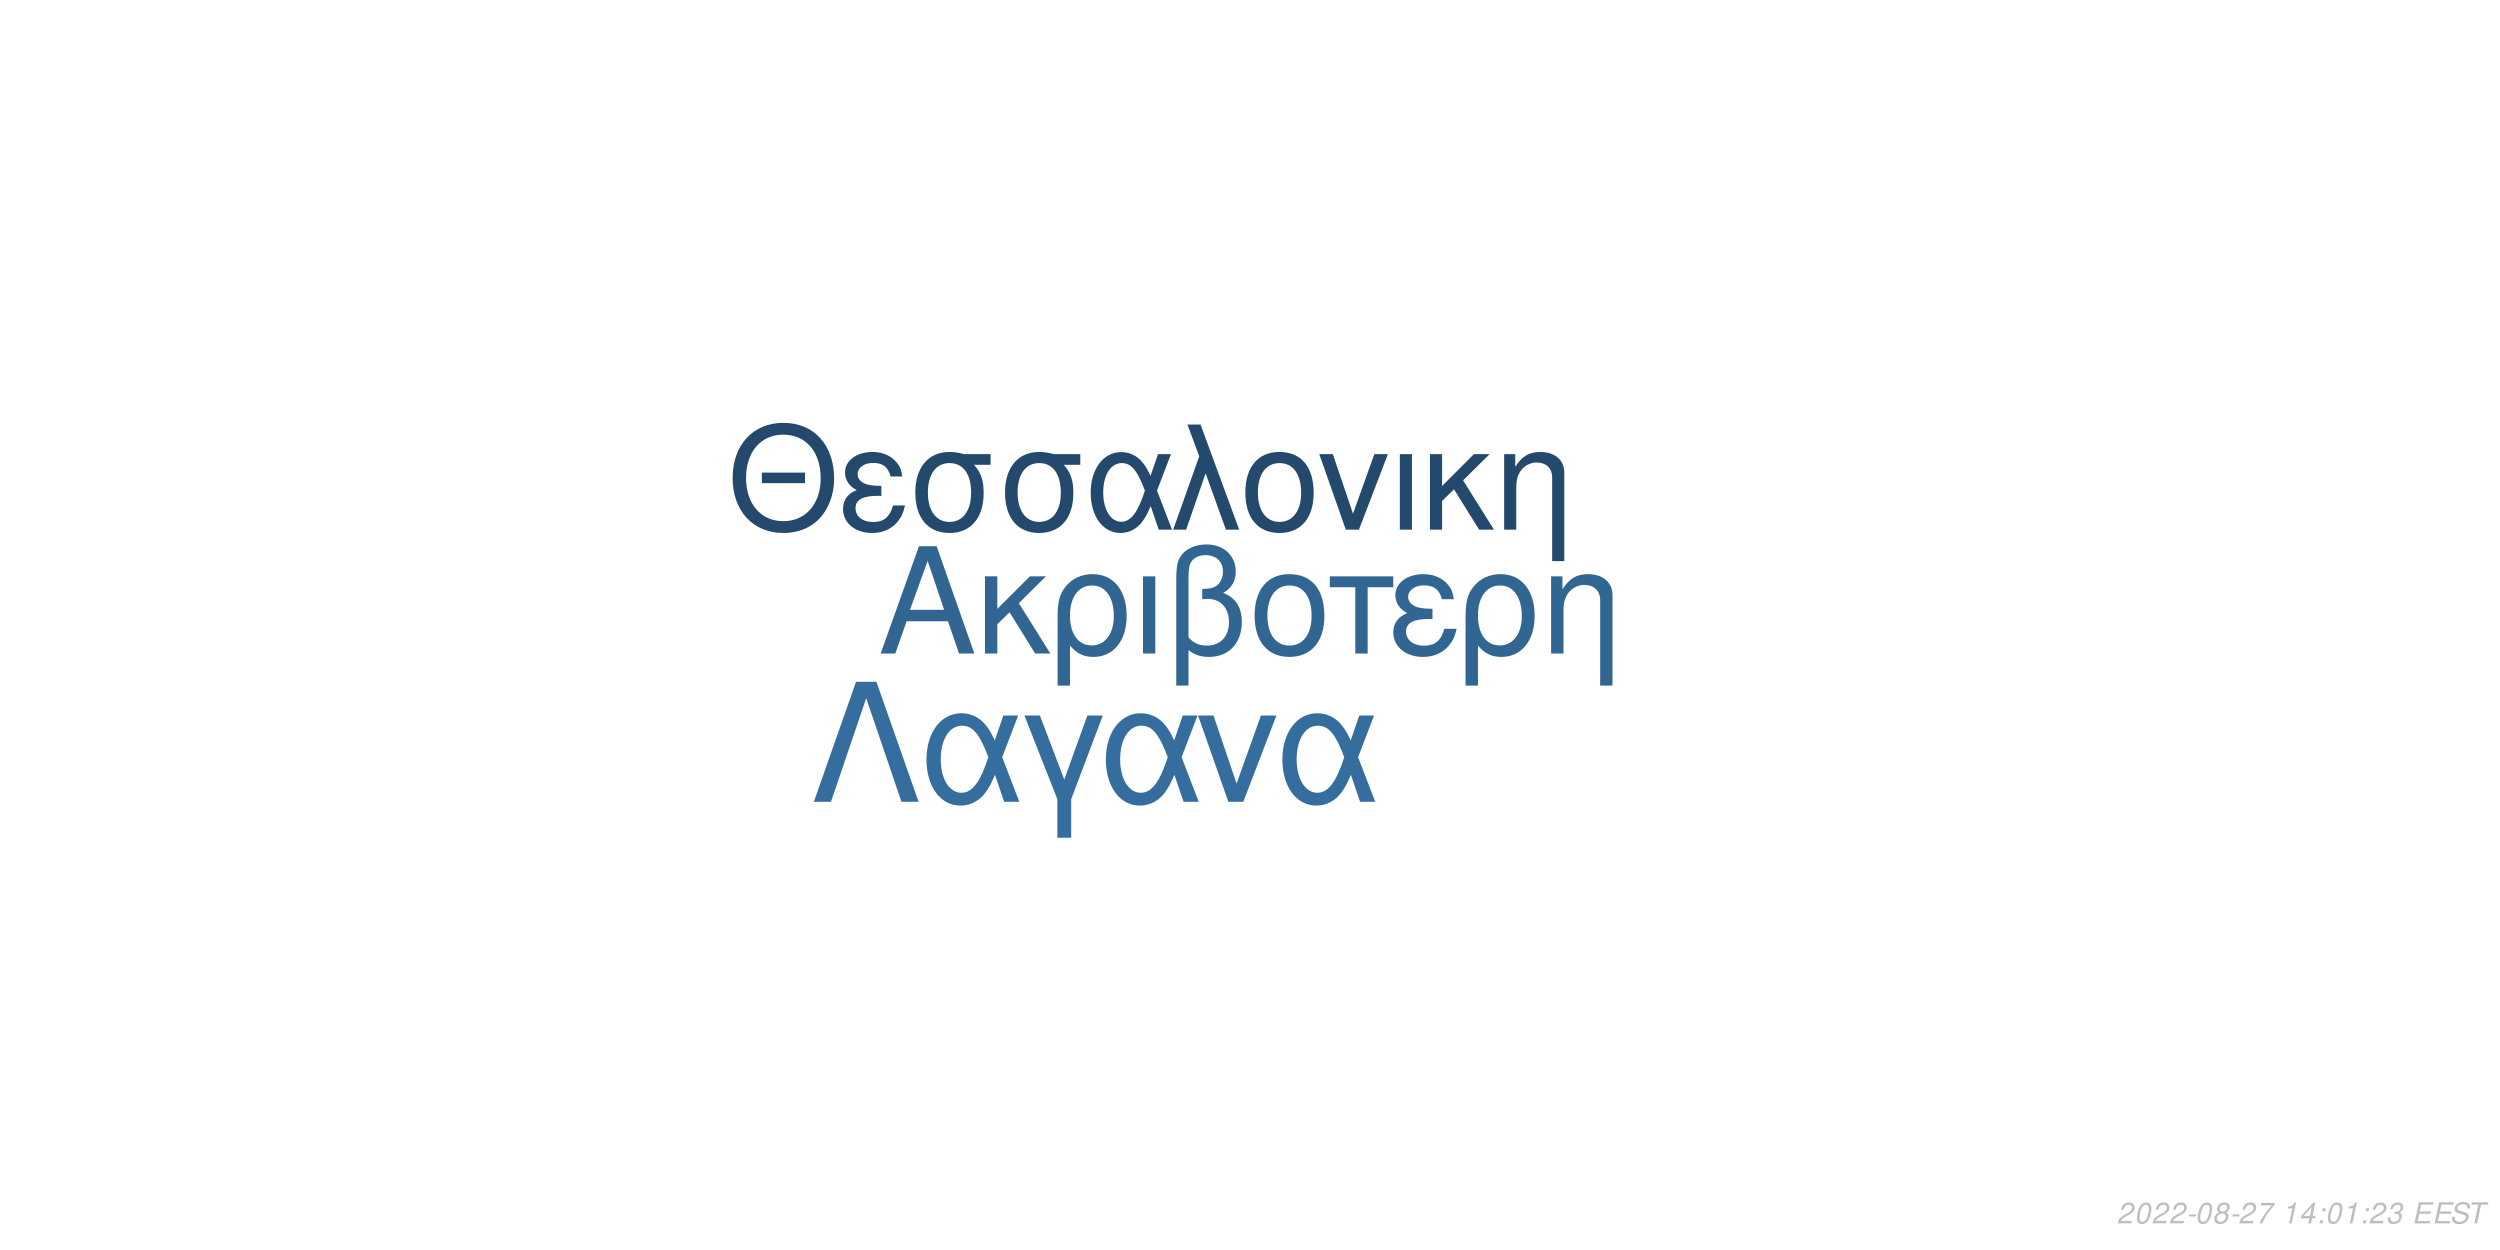
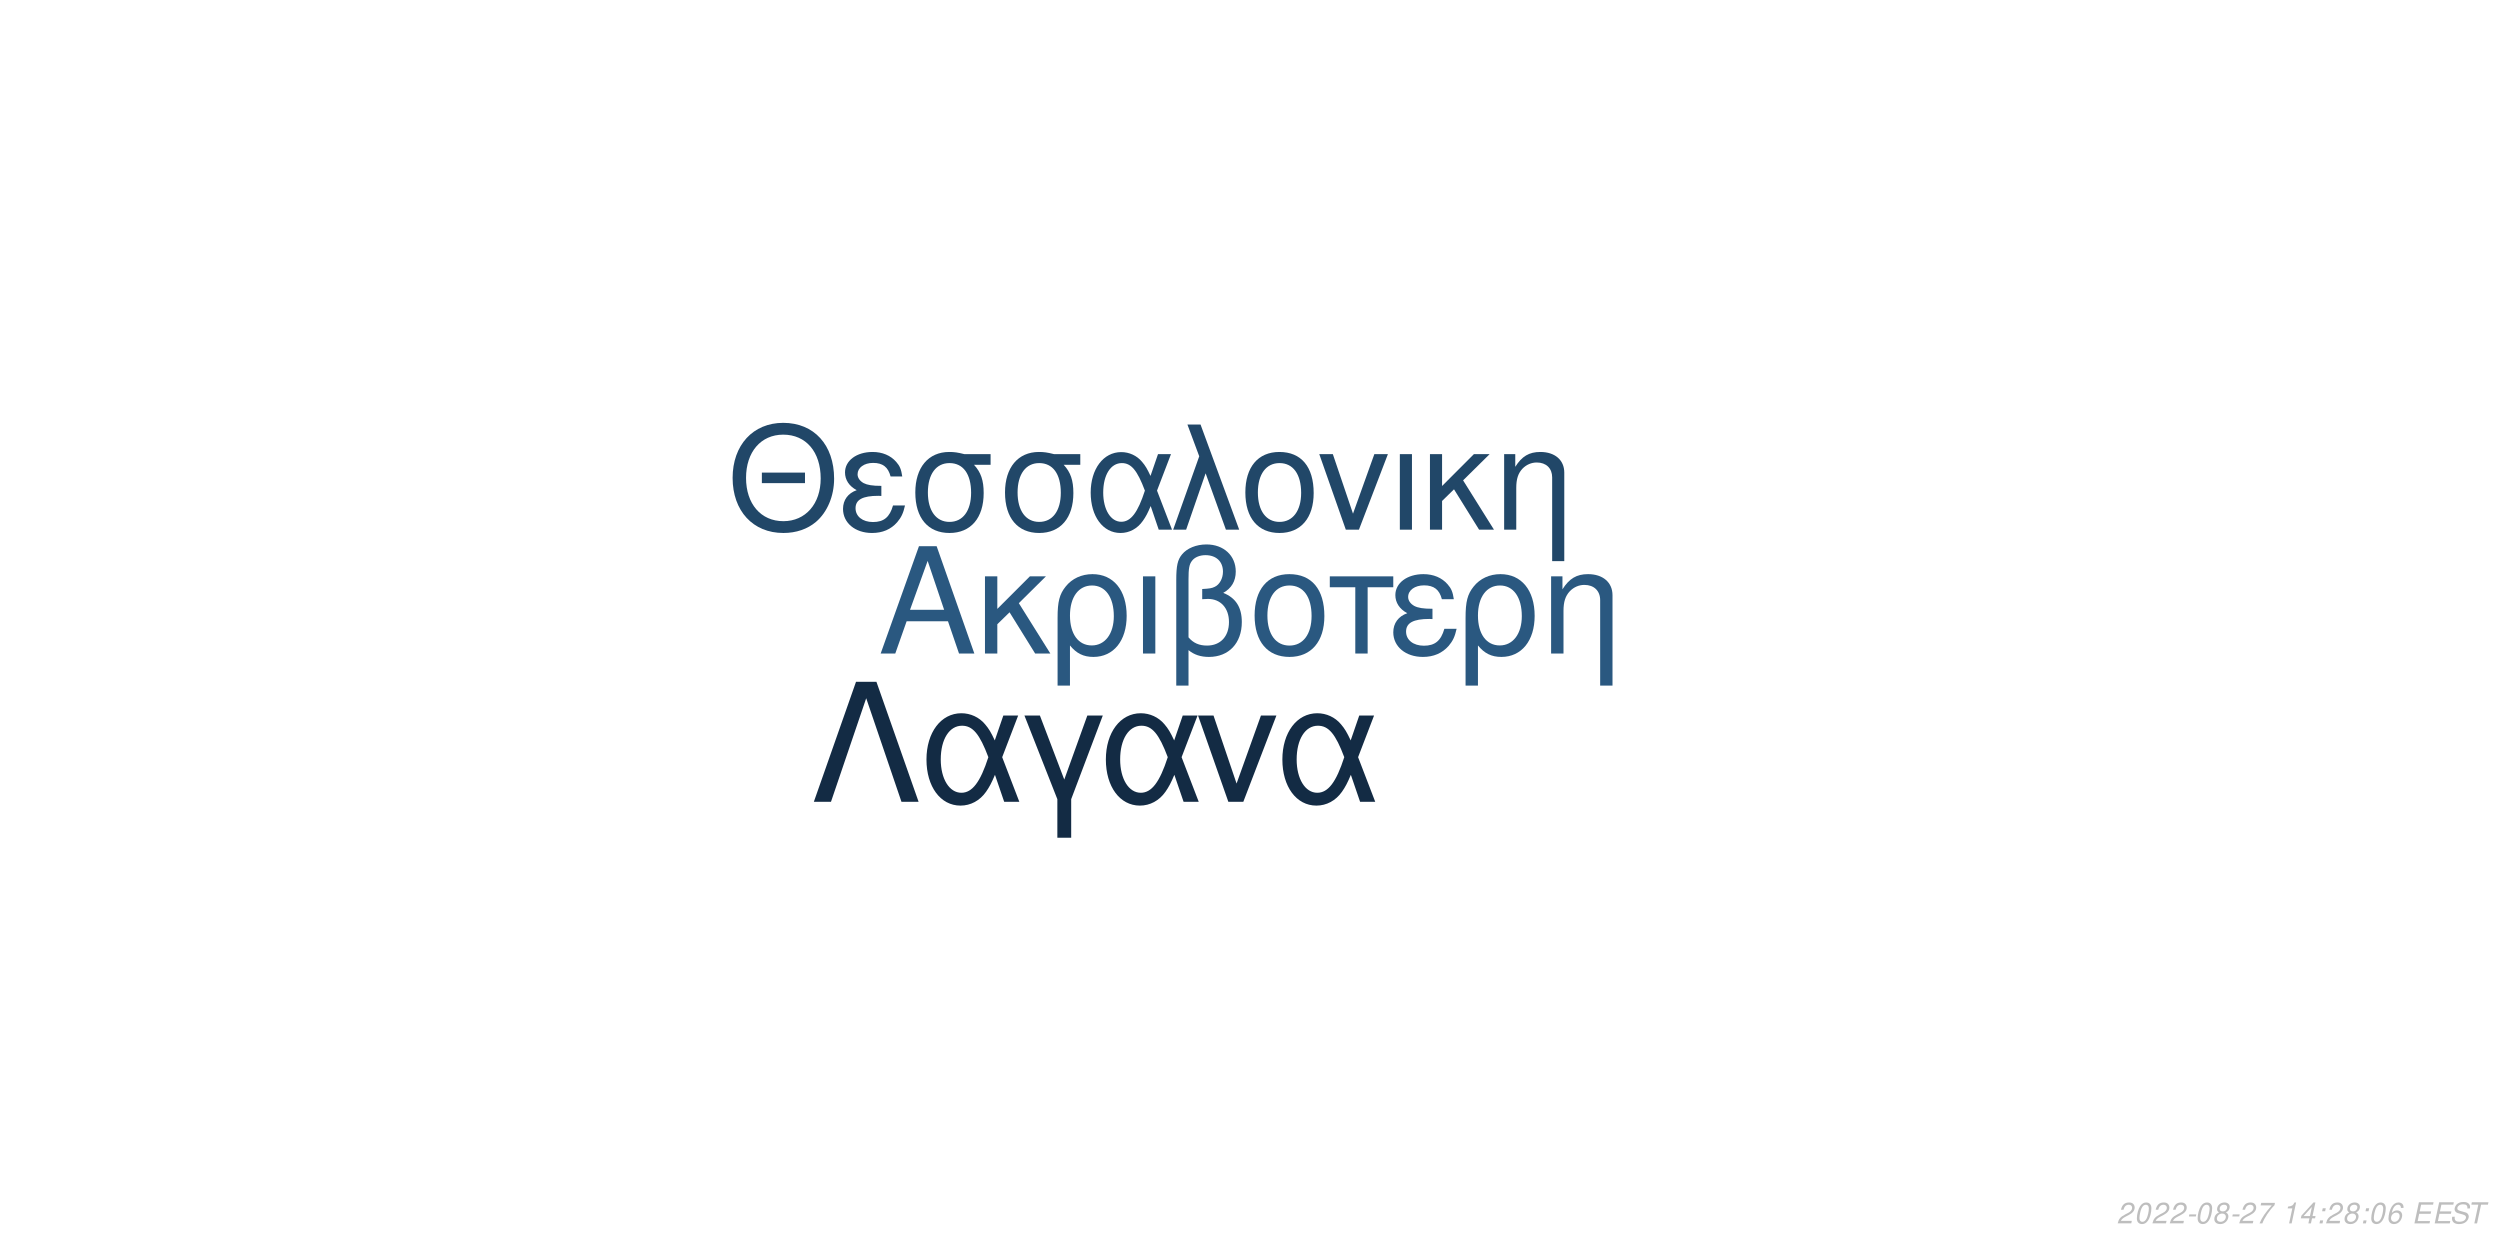
<svg xmlns="http://www.w3.org/2000/svg" xmlns:xlink="http://www.w3.org/1999/xlink" width="864pt" height="432pt" viewBox="0 0 864 432" version="1.1">
  <defs>
    <g>
      <symbol overflow="visible" id="glyph0-0">
        <path style="stroke:none;" d="" />
      </symbol>
      <symbol overflow="visible" id="glyph0-1">
        <path style="stroke:none;" d="M 24.125 -11.141 L 27.938 0 L 33.234 0 L 20.203 -37.094 L 14.094 -37.094 L 0.859 0 L 5.906 0 L 9.828 -11.141 Z M 22.797 -15.109 L 11 -15.109 L 17.094 -32.016 Z M 22.797 -15.109 " />
      </symbol>
      <symbol overflow="visible" id="glyph0-2">
        <path style="stroke:none;" d="M 7.172 -15.422 L 7.172 -26.672 L 2.906 -26.672 L 2.906 0 L 7.172 0 L 7.172 -10.125 L 11.406 -14.25 L 20.25 0 L 25.5 0 L 14.609 -17.406 L 23.969 -26.672 L 18.422 -26.672 Z M 7.172 -15.422 " />
      </symbol>
      <symbol overflow="visible" id="glyph0-3">
        <path style="stroke:none;" d="M 3 11.094 L 7.281 11.094 L 7.281 -2.797 C 9.516 -0.047 11.953 1.172 15.375 1.172 C 22.344 1.172 26.875 -4.422 26.875 -13.031 C 26.875 -21.891 22.297 -27.438 15.062 -27.438 C 11.297 -27.438 7.984 -25.906 5.797 -23.156 C 3.672 -20.516 3 -17.969 3 -12.359 Z M 14.906 -23.516 C 19.547 -23.516 22.438 -19.438 22.438 -12.922 C 22.438 -6.812 19.391 -2.797 14.812 -2.797 C 10.172 -2.797 7.281 -6.766 7.281 -13.125 C 7.281 -19.484 10.234 -23.516 14.906 -23.516 Z M 14.906 -23.516 " />
      </symbol>
      <symbol overflow="visible" id="glyph0-4">
        <path style="stroke:none;" d="M 3.516 0 L 7.781 0 L 7.781 -26.672 L 3.516 -26.672 Z M 3.516 0 " />
      </symbol>
      <symbol overflow="visible" id="glyph0-5">
        <path style="stroke:none;" d="M 4.016 11.094 L 8.25 11.094 L 8.25 -1.172 C 10.172 0.406 12.422 1.172 15.312 1.172 C 22.188 1.172 26.672 -3.609 26.672 -10.891 C 26.672 -15.984 24.578 -19.234 20.25 -20.969 C 23.109 -22.547 24.578 -25.031 24.578 -28.344 C 24.578 -33.844 20.406 -37.703 14.453 -37.703 C 10.938 -37.703 7.734 -36.391 6 -34.25 C 4.484 -32.422 4.016 -30.328 4.016 -25.391 Z M 8.25 -25.656 C 8.25 -29.359 8.5 -30.844 9.469 -32.062 C 10.375 -33.281 12.156 -34 14.094 -34 C 17.812 -34 20.156 -31.812 20.156 -28.297 C 20.156 -25.953 18.984 -23.812 17.297 -23.047 C 16.281 -22.547 15.469 -22.438 12.984 -22.297 L 12.984 -18.781 C 13.734 -18.828 14.344 -18.875 14.969 -18.875 C 19.344 -18.875 22.234 -15.719 22.234 -10.891 C 22.234 -5.906 19.281 -2.75 14.656 -2.75 C 11.953 -2.75 9.922 -3.609 8.25 -5.594 Z M 8.25 -25.656 " />
      </symbol>
      <symbol overflow="visible" id="glyph0-6">
        <path style="stroke:none;" d="M 14.094 -27.438 C 6.562 -27.438 2.094 -22.094 2.094 -13.125 C 2.094 -4.125 6.562 1.172 14.141 1.172 C 21.672 1.172 26.203 -4.172 26.203 -12.922 C 26.203 -22.188 21.828 -27.438 14.094 -27.438 Z M 14.141 -23.516 C 18.938 -23.516 21.781 -19.594 21.781 -12.984 C 21.781 -6.672 18.828 -2.75 14.141 -2.75 C 9.422 -2.75 6.516 -6.672 6.516 -13.125 C 6.516 -19.594 9.422 -23.516 14.141 -23.516 Z M 14.141 -23.516 " />
      </symbol>
      <symbol overflow="visible" id="glyph0-7">
        <path style="stroke:none;" d="M 7.891 0 L 12.156 0 L 12.156 -22.906 L 21.016 -22.906 L 21.016 -26.672 L -0.922 -26.672 L -0.922 -22.906 L 7.891 -22.906 Z M 7.891 0 " />
      </symbol>
      <symbol overflow="visible" id="glyph0-8">
        <path style="stroke:none;" d="M 14.562 -15.469 C 11.344 -15.469 9.562 -15.781 8.297 -16.438 C 6.922 -17.203 6.156 -18.328 6.156 -19.547 C 6.156 -21.891 8.453 -23.562 11.656 -23.562 C 15.062 -23.562 16.953 -22.094 17.812 -18.781 L 21.938 -18.781 C 21.578 -21.266 21.062 -22.5 19.797 -23.922 C 17.812 -26.203 14.906 -27.438 11.453 -27.438 C 5.797 -27.438 1.734 -24.375 1.734 -20.203 C 1.734 -17.609 3.156 -15.375 5.859 -13.938 C 2.797 -12.875 1.016 -10.484 1.016 -7.328 C 1.016 -2.391 5.297 1.172 11.25 1.172 C 14.969 1.172 17.906 -0.109 20.156 -2.641 C 21.578 -4.328 22.297 -5.797 22.906 -8.547 L 18.672 -8.547 C 17.5 -4.422 15.422 -2.703 11.609 -2.703 C 7.938 -2.703 5.438 -4.688 5.438 -7.578 C 5.438 -10.578 7.938 -11.953 13.484 -11.953 C 13.641 -11.953 14.094 -11.953 14.562 -11.906 Z M 14.562 -15.469 " />
      </symbol>
      <symbol overflow="visible" id="glyph0-9">
        <path style="stroke:none;" d="M 3.562 -26.672 L 3.562 0 L 7.844 0 L 7.844 -14.703 C 7.844 -17.906 8.5 -19.891 10.031 -21.531 C 11.406 -22.953 13.188 -23.719 15.062 -23.719 C 18.375 -23.719 20.516 -21.672 20.516 -18.469 L 20.516 11.094 L 24.781 11.094 L 24.781 -20.156 C 24.781 -24.578 21.469 -27.438 16.328 -27.438 C 12.359 -27.438 9.828 -25.906 7.484 -22.188 L 7.484 -26.672 Z M 3.562 -26.672 " />
      </symbol>
      <symbol overflow="visible" id="glyph1-0">
        <path style="stroke:none;" d="" />
      </symbol>
      <symbol overflow="visible" id="glyph1-1">
        <path style="stroke:none;" d="M 26.859 -19.734 L 11.953 -19.734 L 11.953 -16.094 L 26.859 -16.094 Z M 19.328 -36.922 C 8.922 -36.922 1.844 -29.25 1.844 -17.891 C 1.844 -6.484 8.875 1.141 19.391 1.141 C 23.812 1.141 27.703 -0.203 30.641 -2.688 C 34.578 -6.031 36.922 -11.656 36.922 -17.594 C 36.922 -29.297 30 -36.922 19.328 -36.922 Z M 19.328 -32.844 C 27.203 -32.844 32.281 -26.906 32.281 -17.688 C 32.281 -8.922 27.062 -2.938 19.391 -2.938 C 11.609 -2.938 6.484 -8.922 6.484 -17.891 C 6.484 -26.859 11.609 -32.844 19.328 -32.844 Z M 19.328 -32.844 " />
      </symbol>
      <symbol overflow="visible" id="glyph1-2">
        <path style="stroke:none;" d="M 14.25 -15.141 C 11.109 -15.141 9.375 -15.453 8.125 -16.094 C 6.781 -16.844 6.031 -17.938 6.031 -19.141 C 6.031 -21.422 8.266 -23.078 11.406 -23.078 C 14.75 -23.078 16.594 -21.625 17.438 -18.391 L 21.469 -18.391 C 21.125 -20.828 20.625 -22.031 19.391 -23.422 C 17.438 -25.656 14.594 -26.859 11.219 -26.859 C 5.688 -26.859 1.688 -23.875 1.688 -19.781 C 1.688 -17.234 3.094 -15.047 5.734 -13.656 C 2.734 -12.609 1 -10.266 1 -7.172 C 1 -2.344 5.188 1.141 11.016 1.141 C 14.656 1.141 17.547 -0.094 19.734 -2.594 C 21.125 -4.234 21.828 -5.688 22.422 -8.375 L 18.281 -8.375 C 17.141 -4.328 15.094 -2.641 11.359 -2.641 C 7.766 -2.641 5.328 -4.578 5.328 -7.422 C 5.328 -10.359 7.766 -11.703 13.203 -11.703 C 13.359 -11.703 13.797 -11.703 14.25 -11.656 Z M 14.25 -15.141 " />
      </symbol>
      <symbol overflow="visible" id="glyph1-3">
        <path style="stroke:none;" d="M 29 -26.109 L 19.938 -26.109 C 17.594 -26.703 16.438 -26.859 14.703 -26.859 C 7.469 -26.859 2.984 -21.469 2.984 -12.859 C 2.984 -4.031 7.375 1.141 14.797 1.141 C 22.172 1.141 26.609 -4.078 26.609 -12.656 C 26.609 -17.047 25.656 -19.828 23.266 -22.422 L 29 -22.422 Z M 14.797 -23.016 C 19.531 -23.016 22.266 -19.234 22.266 -12.75 C 22.266 -6.531 19.438 -2.688 14.797 -2.688 C 10.172 -2.688 7.328 -6.531 7.328 -12.859 C 7.328 -19.188 10.172 -23.016 14.797 -23.016 Z M 14.797 -23.016 " />
      </symbol>
      <symbol overflow="visible" id="glyph1-4">
        <path style="stroke:none;" d="M 29.344 -26.109 L 24.859 -26.109 L 22.266 -18.578 C 21.125 -21.031 20.484 -22.125 19.328 -23.469 C 17.547 -25.609 14.906 -26.812 12.156 -26.812 C 5.984 -26.812 1.594 -20.984 1.594 -12.812 C 1.594 -4.578 5.828 1.141 11.906 1.141 C 14.953 1.141 17.734 -0.344 19.625 -3.047 C 20.672 -4.531 21.281 -5.688 22.328 -8.172 L 25.109 0 L 29.703 0 L 24.516 -13.5 Z M 20.328 -13.5 C 17.891 -5.922 15.453 -2.734 12.156 -2.734 C 8.516 -2.734 5.922 -6.922 5.922 -12.812 C 5.922 -18.938 8.516 -23.016 12.359 -23.016 C 15.594 -23.016 17.688 -20.531 20.328 -13.5 Z M 20.328 -13.5 " />
      </symbol>
      <symbol overflow="visible" id="glyph1-5">
        <path style="stroke:none;" d="M 1.094 0 L 5.578 0 L 12.312 -19.484 L 19.328 0 L 23.922 0 L 10.562 -36.328 L 6.031 -36.328 L 10.109 -25.359 Z M 1.094 0 " />
      </symbol>
      <symbol overflow="visible" id="glyph1-6">
        <path style="stroke:none;" d="M 13.797 -26.859 C 6.422 -26.859 2.047 -21.625 2.047 -12.859 C 2.047 -4.031 6.422 1.141 13.859 1.141 C 21.234 1.141 25.656 -4.078 25.656 -12.656 C 25.656 -21.719 21.375 -26.859 13.797 -26.859 Z M 13.859 -23.016 C 18.531 -23.016 21.328 -19.188 21.328 -12.703 C 21.328 -6.531 18.438 -2.688 13.859 -2.688 C 9.219 -2.688 6.375 -6.531 6.375 -12.859 C 6.375 -19.188 9.219 -23.016 13.859 -23.016 Z M 13.859 -23.016 " />
      </symbol>
      <symbol overflow="visible" id="glyph1-7">
        <path style="stroke:none;" d="M 14.297 0 L 24.312 -26.109 L 19.625 -26.109 L 12.25 -5.531 L 5.281 -26.109 L 0.594 -26.109 L 9.766 0 Z M 14.297 0 " />
      </symbol>
      <symbol overflow="visible" id="glyph1-8">
        <path style="stroke:none;" d="M 3.438 0 L 7.625 0 L 7.625 -26.109 L 3.438 -26.109 Z M 3.438 0 " />
      </symbol>
      <symbol overflow="visible" id="glyph1-9">
        <path style="stroke:none;" d="M 7.031 -15.094 L 7.031 -26.109 L 2.844 -26.109 L 2.844 0 L 7.031 0 L 7.031 -9.922 L 11.156 -13.953 L 19.828 0 L 24.969 0 L 14.297 -17.047 L 23.469 -26.109 L 18.031 -26.109 Z M 7.031 -15.094 " />
      </symbol>
      <symbol overflow="visible" id="glyph1-10">
        <path style="stroke:none;" d="M 3.484 -26.109 L 3.484 0 L 7.672 0 L 7.672 -14.406 C 7.672 -17.547 8.328 -19.484 9.812 -21.078 C 11.156 -22.469 12.906 -23.219 14.75 -23.219 C 17.984 -23.219 20.078 -21.234 20.078 -18.094 L 20.078 10.859 L 24.266 10.859 L 24.266 -19.734 C 24.266 -24.062 21.031 -26.859 16 -26.859 C 12.109 -26.859 9.609 -25.359 7.328 -21.719 L 7.328 -26.109 Z M 3.484 -26.109 " />
      </symbol>
      <symbol overflow="visible" id="glyph2-0">
        <path style="stroke:none;" d="" />
      </symbol>
      <symbol overflow="visible" id="glyph2-1">
        <path style="stroke:none;" d="M 22.531 -41.484 L 15.484 -41.484 L 0.906 0 L 6.828 0 L 19 -35.797 L 31.188 0 L 37.109 0 Z M 22.531 -41.484 " />
      </symbol>
      <symbol overflow="visible" id="glyph2-2">
        <path style="stroke:none;" d="M 33.516 -29.812 L 28.391 -29.812 L 25.438 -21.219 C 24.125 -24.016 23.391 -25.266 22.078 -26.797 C 20.031 -29.25 17.016 -30.609 13.891 -30.609 C 6.828 -30.609 1.828 -23.953 1.828 -14.625 C 1.828 -5.234 6.656 1.312 13.594 1.312 C 17.078 1.312 20.266 -0.391 22.422 -3.469 C 23.609 -5.172 24.297 -6.484 25.5 -9.328 L 28.688 0 L 33.922 0 L 28 -15.422 Z M 23.219 -15.422 C 20.422 -6.766 17.641 -3.125 13.891 -3.125 C 9.734 -3.125 6.766 -7.906 6.766 -14.625 C 6.766 -21.625 9.734 -26.297 14.109 -26.297 C 17.812 -26.297 20.203 -23.453 23.219 -15.422 Z M 23.219 -15.422 " />
      </symbol>
      <symbol overflow="visible" id="glyph2-3">
        <path style="stroke:none;" d="M 12.062 12.406 L 16.844 12.406 L 16.844 -0.906 L 27.766 -29.812 L 22.422 -29.812 L 14.453 -7.688 L 6.031 -29.812 L 0.688 -29.812 L 12.062 -0.906 Z M 12.062 12.406 " />
      </symbol>
      <symbol overflow="visible" id="glyph2-4">
        <path style="stroke:none;" d="M 16.328 0 L 27.766 -29.812 L 22.422 -29.812 L 14 -6.312 L 6.031 -29.812 L 0.688 -29.812 L 11.156 0 Z M 16.328 0 " />
      </symbol>
      <symbol overflow="visible" id="glyph3-0">
        <path style="stroke:none;" d="" />
      </symbol>
      <symbol overflow="visible" id="glyph3-1">
        <path style="stroke:none;" d="M 5.234 -0.875 L 1.469 -0.875 C 1.641 -1.375 2.203 -1.891 3.109 -2.344 L 4.234 -2.938 C 5.562 -3.625 6.219 -4.469 6.219 -5.484 C 6.219 -5.938 6.062 -6.359 5.797 -6.656 C 5.469 -7.047 4.984 -7.234 4.312 -7.234 C 2.766 -7.234 1.891 -6.453 1.484 -4.734 L 2.375 -4.734 C 2.484 -5.188 2.609 -5.484 2.797 -5.75 C 3.094 -6.203 3.609 -6.453 4.188 -6.453 C 4.891 -6.453 5.344 -6.031 5.344 -5.375 C 5.344 -4.703 4.859 -4.094 4.016 -3.656 L 2.984 -3.125 C 1.234 -2.188 0.797 -1.656 0.344 -0.016 L 5.047 -0.016 Z M 5.234 -0.875 " />
      </symbol>
      <symbol overflow="visible" id="glyph3-2">
        <path style="stroke:none;" d="M 4.203 -7.234 C 3.375 -7.234 2.688 -6.812 2.125 -5.984 C 1.484 -5.047 0.984 -3.188 0.984 -1.734 C 0.984 -1.109 1.172 -0.562 1.484 -0.266 C 1.797 0.047 2.281 0.234 2.766 0.234 C 3.625 0.234 4.281 -0.156 4.859 -1.016 C 5.516 -1.953 6 -3.797 6 -5.266 C 6 -6.5 5.328 -7.234 4.203 -7.234 Z M 4.094 -6.453 C 4.734 -6.453 5.125 -5.984 5.125 -5.156 C 5.125 -4.203 4.781 -2.625 4.406 -1.812 C 3.984 -0.938 3.516 -0.547 2.875 -0.547 C 2.25 -0.547 1.875 -1.031 1.875 -1.828 C 1.875 -2.797 2.203 -4.344 2.594 -5.203 C 2.984 -6.047 3.453 -6.453 4.094 -6.453 Z M 4.094 -6.453 " />
      </symbol>
      <symbol overflow="visible" id="glyph3-3">
        <path style="stroke:none;" d="M 3.516 -3.125 L 1.125 -3.125 L 0.969 -2.406 L 3.359 -2.406 Z M 3.516 -3.125 " />
      </symbol>
      <symbol overflow="visible" id="glyph3-4">
        <path style="stroke:none;" d="M 4.766 -3.797 C 5.078 -3.969 5.234 -4.078 5.438 -4.234 C 5.812 -4.594 6.062 -5.172 6.062 -5.734 C 6.062 -6.625 5.344 -7.234 4.266 -7.234 C 2.812 -7.234 1.703 -6.219 1.703 -4.875 C 1.703 -4.406 1.875 -4.125 2.359 -3.812 C 1.297 -3.312 0.75 -2.516 0.75 -1.469 C 0.75 -0.438 1.547 0.234 2.812 0.234 C 3.656 0.234 4.359 -0.094 4.938 -0.734 C 5.359 -1.234 5.609 -1.859 5.609 -2.438 C 5.609 -3.047 5.312 -3.516 4.766 -3.797 Z M 4.109 -6.453 C 4.797 -6.453 5.188 -6.125 5.188 -5.578 C 5.188 -5.266 5.062 -4.922 4.859 -4.672 C 4.562 -4.312 4.188 -4.156 3.656 -4.156 C 2.984 -4.156 2.594 -4.453 2.594 -4.984 C 2.594 -5.859 3.203 -6.453 4.109 -6.453 Z M 3.453 -3.406 C 4.234 -3.406 4.734 -2.984 4.734 -2.312 C 4.734 -1.312 3.922 -0.547 2.875 -0.547 C 2.125 -0.547 1.625 -0.969 1.625 -1.625 C 1.625 -2.609 2.438 -3.406 3.453 -3.406 Z M 3.453 -3.406 " />
      </symbol>
      <symbol overflow="visible" id="glyph3-5">
        <path style="stroke:none;" d="M 6.703 -7.094 L 1.953 -7.094 L 1.766 -6.219 L 5.594 -6.219 C 3.344 -3.688 2.266 -2.109 1.375 0 L 2.344 0 C 3.031 -1.906 4.828 -4.594 6.547 -6.281 Z M 6.703 -7.094 " />
      </symbol>
      <symbol overflow="visible" id="glyph3-6">
        <path style="stroke:none;" d="" />
      </symbol>
      <symbol overflow="visible" id="glyph3-7">
        <path style="stroke:none;" d="M 3.703 -5.188 L 2.594 0 L 3.469 0 L 5.016 -7.234 L 4.438 -7.234 C 3.906 -6.156 3.688 -6.016 2.234 -5.812 L 2.109 -5.188 Z M 3.703 -5.188 " />
      </symbol>
      <symbol overflow="visible" id="glyph3-8">
        <path style="stroke:none;" d="M 3.625 -1.75 L 3.266 0 L 4.141 0 L 4.516 -1.75 L 5.562 -1.75 L 5.734 -2.531 L 4.688 -2.531 L 5.688 -7.234 L 5.016 -7.234 L 0.844 -2.672 L 0.641 -1.75 Z M 3.797 -2.531 L 1.594 -2.531 L 4.469 -5.703 Z M 3.797 -2.531 " />
      </symbol>
      <symbol overflow="visible" id="glyph3-9">
        <path style="stroke:none;" d="M 2.359 -1.031 L 1.312 -1.031 L 1.094 0 L 2.141 0 Z M 3.266 -5.234 L 2.219 -5.234 L 2 -4.203 L 3.047 -4.203 Z M 3.266 -5.234 " />
      </symbol>
      <symbol overflow="visible" id="glyph3-10">
-         <path style="stroke:none;" d="M 2.922 -3.312 C 3.125 -3.344 3.234 -3.344 3.375 -3.344 C 4.203 -3.344 4.688 -3 4.688 -2.406 C 4.688 -1.312 3.906 -0.547 2.781 -0.547 C 2.047 -0.547 1.594 -0.938 1.594 -1.562 C 1.594 -1.719 1.609 -1.844 1.656 -2.094 L 0.766 -2.094 C 0.734 -1.797 0.719 -1.641 0.719 -1.469 C 0.719 -0.375 1.406 0.234 2.641 0.234 C 3.547 0.234 4.297 -0.078 4.812 -0.656 C 5.266 -1.156 5.562 -1.875 5.562 -2.547 C 5.562 -3.125 5.344 -3.453 4.797 -3.734 C 5.641 -4.234 6.016 -4.844 6.016 -5.734 C 6.016 -6.656 5.312 -7.234 4.203 -7.234 C 3.375 -7.234 2.672 -6.938 2.188 -6.375 C 1.891 -6.031 1.703 -5.641 1.516 -4.906 L 2.391 -4.906 C 2.5 -5.359 2.594 -5.594 2.734 -5.812 C 3.047 -6.234 3.516 -6.453 4.078 -6.453 C 4.734 -6.453 5.141 -6.125 5.141 -5.578 C 5.141 -5.188 5.016 -4.797 4.797 -4.547 C 4.516 -4.234 4 -4.062 3.266 -4.062 L 3.078 -4.062 Z M 2.922 -3.312 " />
+         <path style="stroke:none;" d="M 6.125 -5.344 L 6.141 -5.625 C 6.141 -6.609 5.453 -7.234 4.391 -7.234 C 3.438 -7.234 2.641 -6.719 2.016 -5.703 C 1.422 -4.781 0.938 -2.953 0.938 -1.688 C 0.938 -0.516 1.688 0.234 2.859 0.234 C 3.703 0.234 4.438 -0.156 5 -0.875 C 5.406 -1.422 5.672 -2.156 5.672 -2.766 C 5.672 -3.812 4.969 -4.5 3.906 -4.5 C 3.234 -4.5 2.672 -4.234 2.094 -3.625 C 2.406 -5.375 3.234 -6.453 4.25 -6.453 C 4.703 -6.453 5.062 -6.234 5.172 -5.844 C 5.203 -5.719 5.234 -5.578 5.25 -5.344 Z M 3.656 -3.734 C 4.344 -3.734 4.797 -3.281 4.797 -2.625 C 4.797 -1.469 3.984 -0.547 2.984 -0.547 C 2.297 -0.547 1.812 -1.047 1.812 -1.766 C 1.812 -2.859 2.625 -3.734 3.656 -3.734 Z M 3.656 -3.734 " />
      </symbol>
      <symbol overflow="visible" id="glyph3-11">
        <path style="stroke:none;" d="M 2.547 -3.312 L 6.5 -3.312 L 6.688 -4.141 L 2.719 -4.141 L 3.219 -6.469 L 7.344 -6.469 L 7.516 -7.297 L 2.453 -7.297 L 0.906 0 L 6.125 0 L 6.297 -0.812 L 2.016 -0.812 Z M 2.547 -3.312 " />
      </symbol>
      <symbol overflow="visible" id="glyph3-12">
        <path style="stroke:none;" d="M 7.062 -5.156 C 7.125 -5.438 7.141 -5.562 7.141 -5.703 C 7.141 -6.156 6.938 -6.594 6.594 -6.891 C 6.188 -7.25 5.656 -7.406 4.875 -7.406 C 3.844 -7.406 3.047 -7.125 2.5 -6.562 C 2.094 -6.141 1.781 -5.438 1.781 -4.922 C 1.781 -4.297 2.219 -3.766 2.891 -3.562 L 4.594 -3.094 C 5.406 -2.859 5.734 -2.578 5.734 -2.094 C 5.734 -1.781 5.547 -1.406 5.266 -1.141 C 4.844 -0.766 4.266 -0.578 3.453 -0.578 C 2.328 -0.578 1.812 -0.984 1.812 -1.906 C 1.812 -2.047 1.812 -2.125 1.844 -2.312 L 0.984 -2.312 C 0.906 -2.062 0.891 -1.906 0.891 -1.688 C 0.891 -0.484 1.797 0.234 3.297 0.234 C 4.359 0.234 5.234 -0.062 5.812 -0.609 C 6.344 -1.078 6.688 -1.797 6.688 -2.375 C 6.688 -2.641 6.609 -2.906 6.453 -3.156 C 6.234 -3.5 5.938 -3.703 5.469 -3.828 L 3.75 -4.312 C 2.984 -4.547 2.734 -4.734 2.734 -5.188 C 2.734 -5.547 2.875 -5.844 3.188 -6.109 C 3.547 -6.438 4.031 -6.594 4.703 -6.594 C 5.266 -6.594 5.688 -6.484 5.906 -6.297 C 6.094 -6.125 6.219 -5.797 6.219 -5.516 C 6.219 -5.422 6.203 -5.344 6.188 -5.156 Z M 7.062 -5.156 " />
      </symbol>
      <symbol overflow="visible" id="glyph3-13">
        <path style="stroke:none;" d="M 4.938 -6.469 L 7.312 -6.469 L 7.484 -7.297 L 1.75 -7.297 L 1.578 -6.469 L 3.984 -6.469 L 2.609 0 L 3.547 0 Z M 4.938 -6.469 " />
      </symbol>
    </g>
  </defs>
  <g id="surface1">
    <rect x="0" y="0" width="864" height="432" style="fill:rgb(100%,100%,100%);fill-opacity:1;stroke:none;" />
-     <g style="fill:rgb(19.216%,40%,57.647%);fill-opacity:1;">
+     <g style="fill:rgb(16.471%,34.51%,50.196%);fill-opacity:1;">
      <use xlink:href="#glyph0-1" x="303.5" y="225.861" />
      <use xlink:href="#glyph0-2" x="337.5" y="225.861" />
      <use xlink:href="#glyph0-3" x="362.5" y="225.861" />
      <use xlink:href="#glyph0-4" x="391.5" y="225.861" />
      <use xlink:href="#glyph0-5" x="402.5" y="225.861" />
      <use xlink:href="#glyph0-6" x="431.5" y="225.861" />
      <use xlink:href="#glyph0-7" x="460.5" y="225.861" />
      <use xlink:href="#glyph0-8" x="480.5" y="225.861" />
      <use xlink:href="#glyph0-3" x="503.5" y="225.861" />
      <use xlink:href="#glyph0-9" x="532.5" y="225.861" />
    </g>
-     <g style="fill:rgb(13.725%,29.02%,42.745%);fill-opacity:1;">
+     <g style="fill:rgb(12.941%,27.843%,40.784%);fill-opacity:1;">
      <use xlink:href="#glyph1-1" x="251.348" y="183.058" />
      <use xlink:href="#glyph1-2" x="290.348" y="183.058" />
      <use xlink:href="#glyph1-3" x="313.348" y="183.058" />
      <use xlink:href="#glyph1-3" x="344.348" y="183.058" />
      <use xlink:href="#glyph1-4" x="375.348" y="183.058" />
      <use xlink:href="#glyph1-5" x="404.348" y="183.058" />
      <use xlink:href="#glyph1-6" x="428.348" y="183.058" />
      <use xlink:href="#glyph1-7" x="455.348" y="183.058" />
      <use xlink:href="#glyph1-8" x="480.348" y="183.058" />
      <use xlink:href="#glyph1-9" x="491.348" y="183.058" />
      <use xlink:href="#glyph1-10" x="516.348" y="183.058" />
    </g>
-     <g style="fill:rgb(20.784%,43.137%,61.961%);fill-opacity:1;">
+     <g style="fill:rgb(7.451%,16.863%,26.667%);fill-opacity:1;">
      <use xlink:href="#glyph2-1" x="280.359" y="277.105" />
      <use xlink:href="#glyph2-2" x="318.359" y="277.105" />
      <use xlink:href="#glyph2-3" x="353.359" y="277.105" />
      <use xlink:href="#glyph2-2" x="380.359" y="277.105" />
      <use xlink:href="#glyph2-4" x="413.359" y="277.105" />
      <use xlink:href="#glyph2-2" x="441.359" y="277.105" />
    </g>
    <g style="fill:rgb(74.51%,74.51%,74.51%);fill-opacity:1;">
      <use xlink:href="#glyph3-1" x="731.52" y="422.81" />
      <use xlink:href="#glyph3-2" x="737.52" y="422.81" />
      <use xlink:href="#glyph3-1" x="743.52" y="422.81" />
      <use xlink:href="#glyph3-1" x="749.52" y="422.81" />
      <use xlink:href="#glyph3-3" x="755.52" y="422.81" />
      <use xlink:href="#glyph3-2" x="758.52" y="422.81" />
      <use xlink:href="#glyph3-4" x="764.52" y="422.81" />
      <use xlink:href="#glyph3-3" x="770.52" y="422.81" />
      <use xlink:href="#glyph3-1" x="773.52" y="422.81" />
      <use xlink:href="#glyph3-5" x="779.52" y="422.81" />
      <use xlink:href="#glyph3-6" x="785.52" y="422.81" />
      <use xlink:href="#glyph3-7" x="788.52" y="422.81" />
      <use xlink:href="#glyph3-8" x="794.52" y="422.81" />
      <use xlink:href="#glyph3-9" x="800.52" y="422.81" />
-       <use xlink:href="#glyph3-2" x="803.52" y="422.81" />
-       <use xlink:href="#glyph3-7" x="809.52" y="422.81" />
+       <use xlink:href="#glyph3-1" x="803.52" y="422.81" />
+       <use xlink:href="#glyph3-4" x="809.52" y="422.81" />
      <use xlink:href="#glyph3-9" x="815.52" y="422.81" />
-       <use xlink:href="#glyph3-1" x="818.52" y="422.81" />
+       <use xlink:href="#glyph3-2" x="818.52" y="422.81" />
      <use xlink:href="#glyph3-10" x="824.52" y="422.81" />
      <use xlink:href="#glyph3-6" x="830.52" y="422.81" />
      <use xlink:href="#glyph3-11" x="833.52" y="422.81" />
      <use xlink:href="#glyph3-11" x="840.52" y="422.81" />
      <use xlink:href="#glyph3-12" x="846.52" y="422.81" />
      <use xlink:href="#glyph3-13" x="852.52" y="422.81" />
    </g>
  </g>
</svg>
